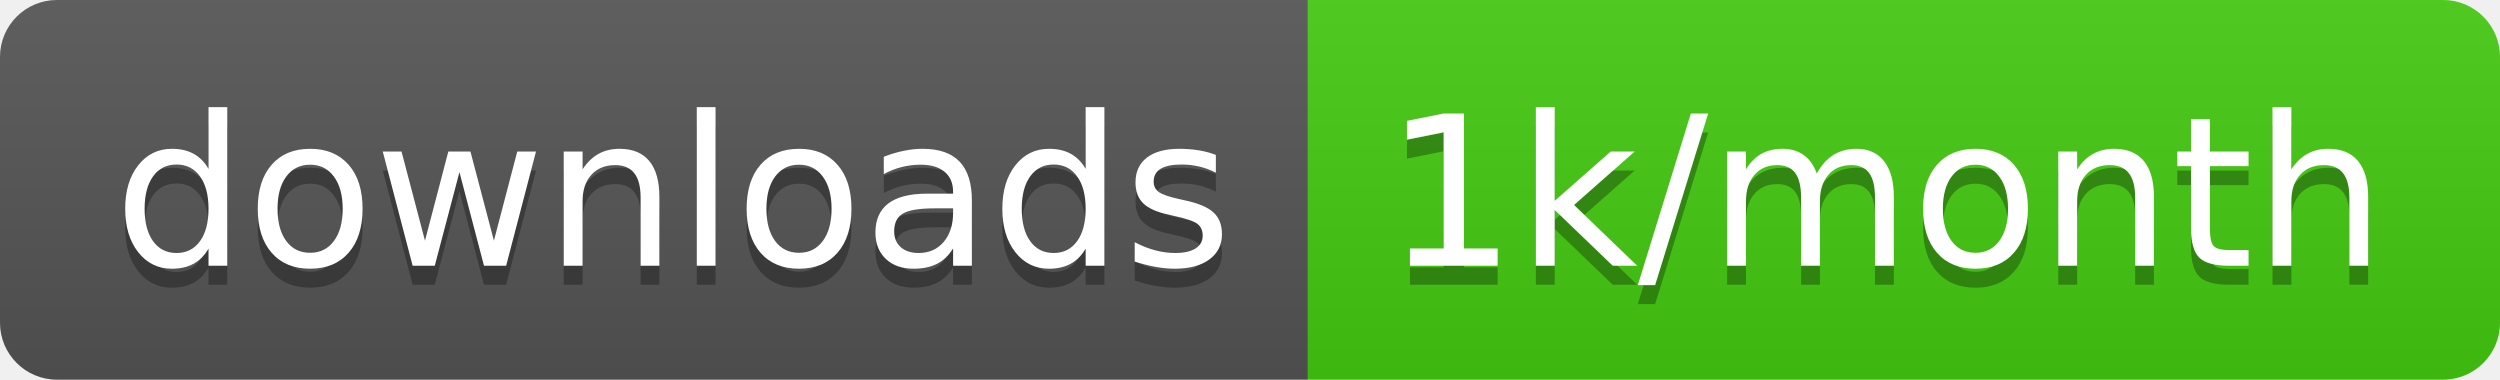
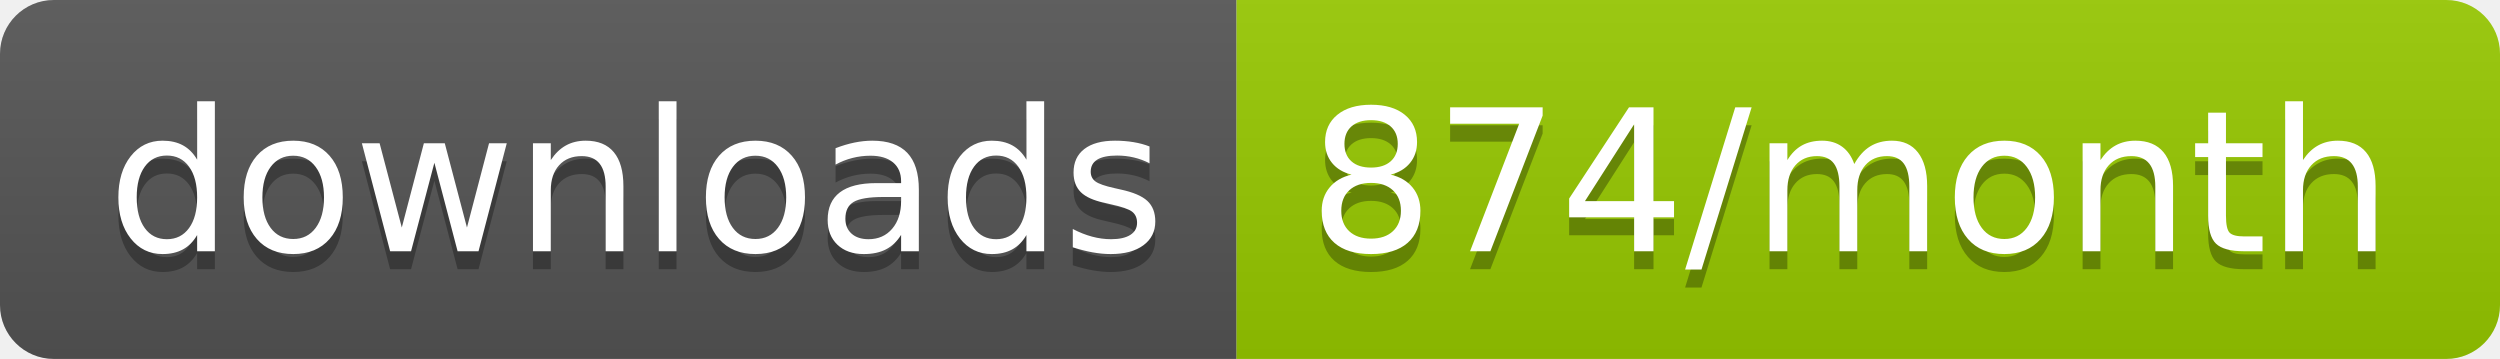
- <svg xmlns="http://www.w3.org/2000/svg" width="131.7" height="20">
+ <svg xmlns="http://www.w3.org/2000/svg" width="139.3" height="20">
  <linearGradient id="smooth" x2="0" y2="100%">
    <stop offset="0" stop-color="#bbb" stop-opacity=".1" />
    <stop offset="1" stop-opacity=".1" />
  </linearGradient>
  <clipPath id="round">
-     <rect width="131.7" height="20" rx="3" fill="#fff" />
+     <rect width="139.3" height="20" rx="3" fill="#fff" />
  </clipPath>
  <g clip-path="url(#round)">
    <rect width="68.9" height="20" fill="#555" />
-     <rect x="68.9" width="62.8" height="20" fill="#4c1" />
-     <rect width="131.7" height="20" fill="url(#smooth)" />
+     <rect x="68.9" width="70.4" height="20" fill="#97CA00" />
+     <rect width="139.3" height="20" fill="url(#smooth)" />
  </g>
  <g fill="#fff" text-anchor="middle" font-family="DejaVu Sans,Verdana,Geneva,sans-serif" font-size="110">
    <text x="354.5" y="150" fill="#010101" fill-opacity=".3" transform="scale(0.1)" textLength="589.0" lengthAdjust="spacing">downloads</text>
    <text x="354.5" y="140" transform="scale(0.1)" textLength="589.0" lengthAdjust="spacing">downloads</text>
-     <text x="993" y="150" fill="#010101" fill-opacity=".3" transform="scale(0.1)" textLength="528.0" lengthAdjust="spacing">1k/month</text>
-     <text x="993" y="140" transform="scale(0.1)" textLength="528.0" lengthAdjust="spacing">1k/month</text>
+     <text x="1031.0" y="150" fill="#010101" fill-opacity=".3" transform="scale(0.1)" textLength="604.0" lengthAdjust="spacing">874/month</text>
+     <text x="1031.0" y="140" transform="scale(0.1)" textLength="604.0" lengthAdjust="spacing">874/month</text>
  </g>
</svg>
